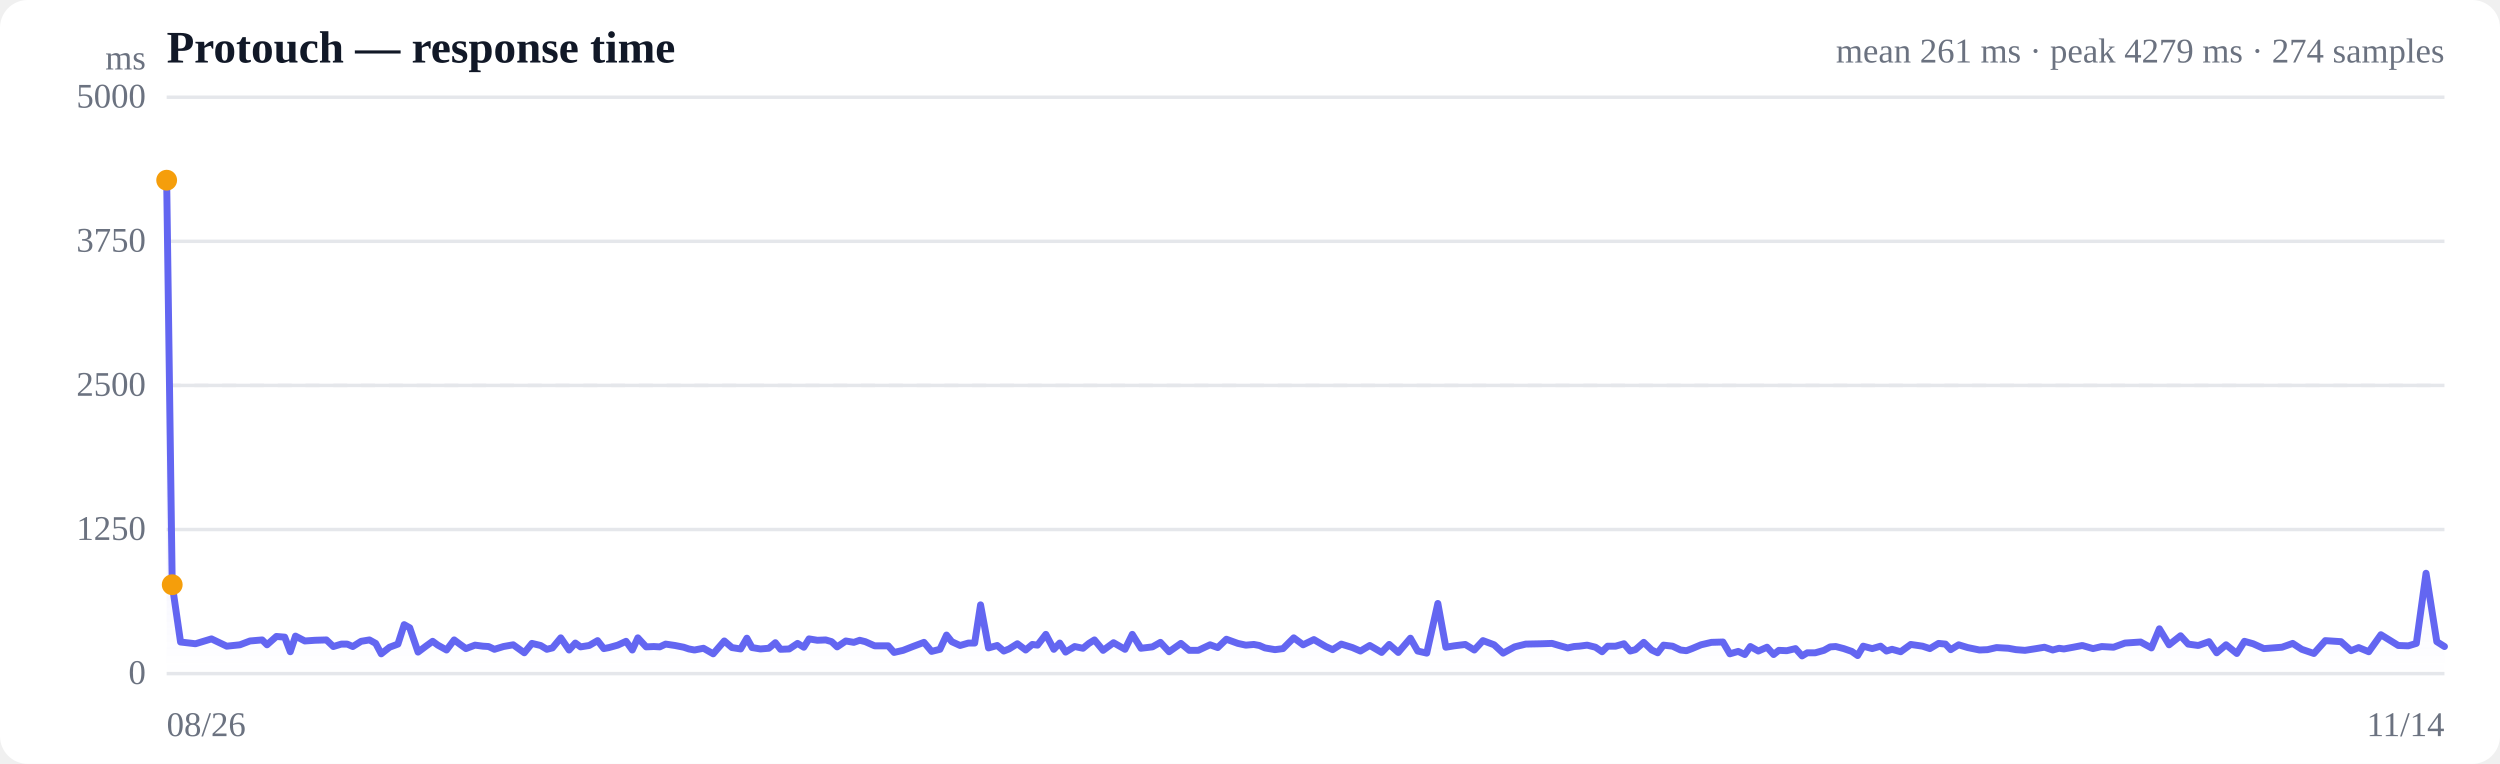
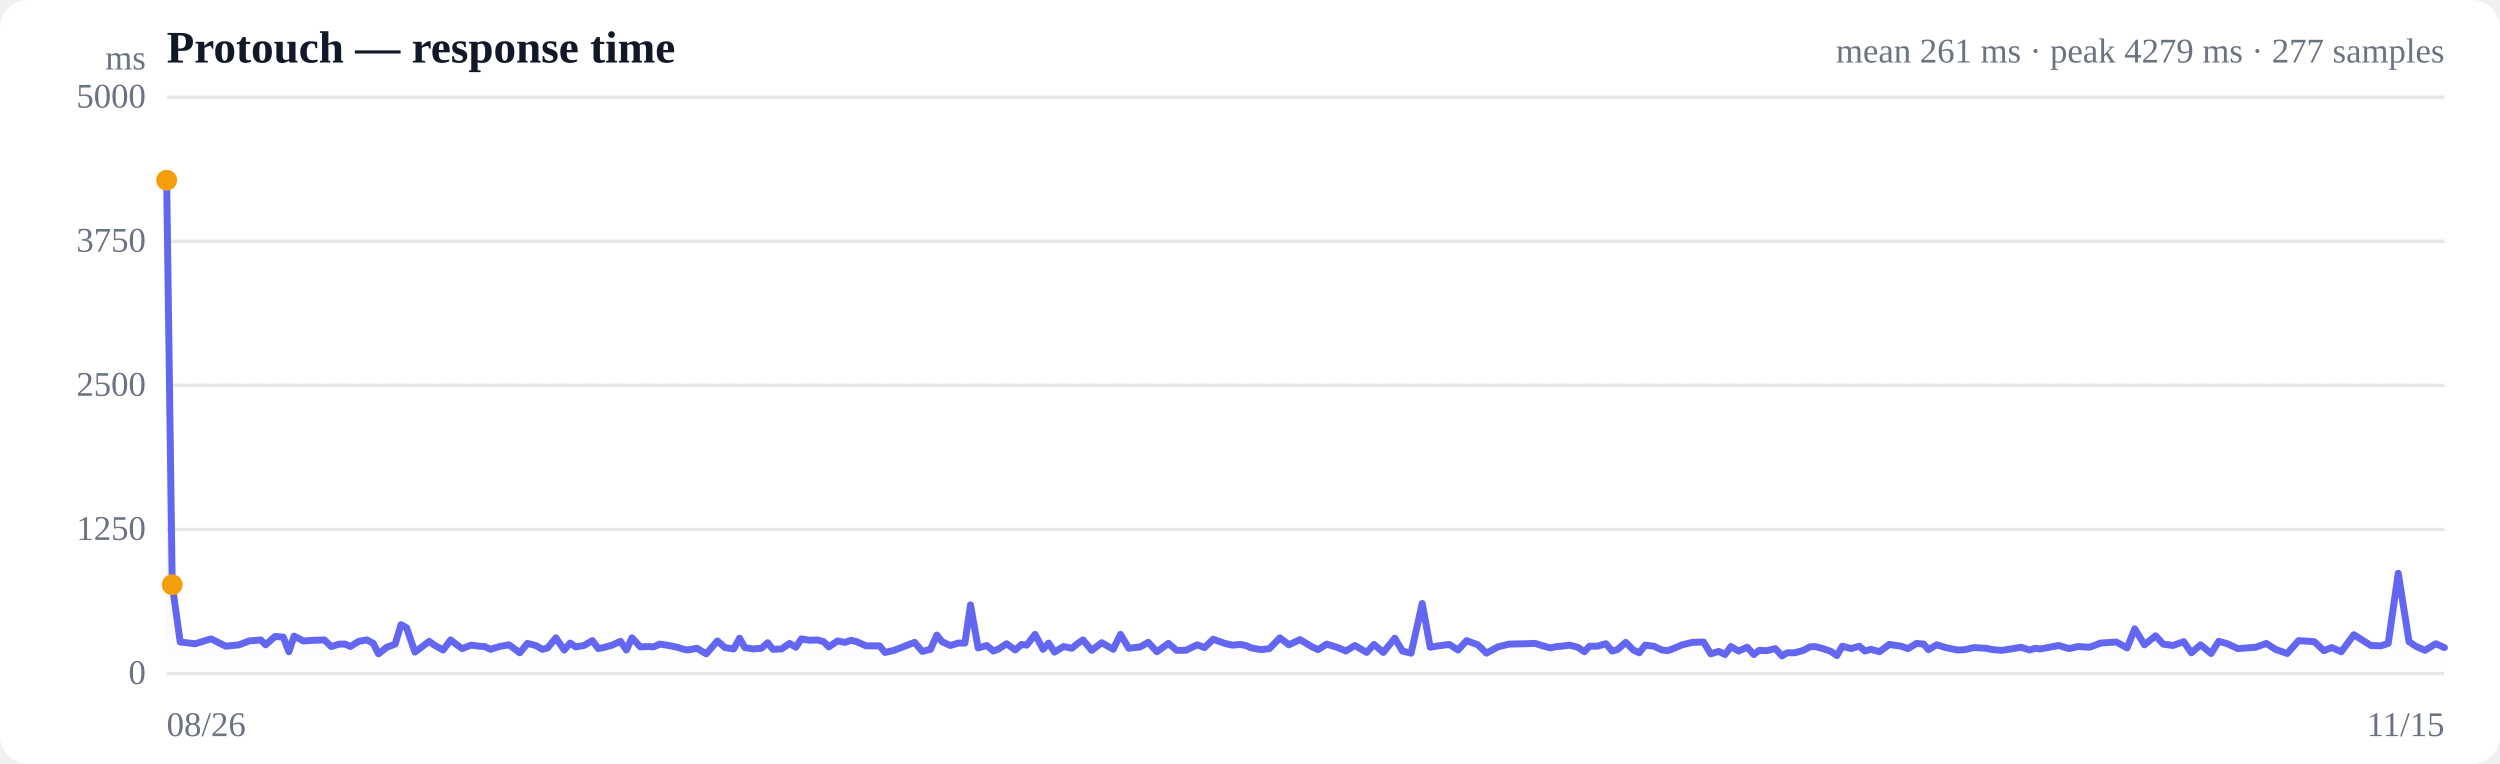
<svg xmlns="http://www.w3.org/2000/svg" viewBox="0 0 720 220" width="720" height="220" role="img" aria-label="Response time over time">
  <style>
  :root { color-scheme: light dark; }
  .bg { fill: #ffffff; }
  .grid { stroke: #e5e7eb; stroke-width: 1; }
  .axis { fill: #6b7280; font-size: 10px; }
  .title { fill: #111827; font-size: 13px; font-weight: 600; }
  .sub { fill: #6b7280; font-size: 10px; }
  .line { stroke: #6366f1; stroke-width: 2; fill: none; stroke-linejoin: round; stroke-linecap: round; }
  .area { fill: url(#fade); }
  .dot-degraded { fill: #f59e0b; }
  .dot-down { fill: #ef4444; }
  .empty { fill: #9ca3af; font-size: 12px; }
  @media (prefers-color-scheme: dark) {
    .bg { fill: #0b0f19; }
    .grid { stroke: #1f2937; }
    .axis, .sub { fill: #9ca3af; }
    .title { fill: #f3f4f6; }
    .line { stroke: #818cf8; }
  }
</style>
  <defs>
    <linearGradient id="fade" x1="0" y1="0" x2="0" y2="1">
      <stop offset="0%" stop-color="#6366f1" stop-opacity="0.28" />
      <stop offset="100%" stop-color="#6366f1" stop-opacity="0" />
    </linearGradient>
  </defs>
  <rect class="bg" width="720" height="220" rx="8" />
  <text class="title" x="48" y="18">Protouch — response time</text>
-   <text class="sub" x="704" y="18" text-anchor="end">mean 261 ms · peak 4279 ms · 274 samples</text>
+   <text class="sub" x="704" y="18" text-anchor="end">mean 261 ms · peak 4279 ms · 277 samples</text>
  <line class="grid" x1="48" y1="194.0" x2="704" y2="194.0" />
  <text class="axis" x="42" y="197" text-anchor="end">0</text>
  <line class="grid" x1="48" y1="152.5" x2="704" y2="152.5" />
  <text class="axis" x="42" y="155.5" text-anchor="end">1250</text>
  <line class="grid" x1="48" y1="111.0" x2="704" y2="111.0" />
  <text class="axis" x="42" y="114" text-anchor="end">2500</text>
  <line class="grid" x1="48" y1="69.5" x2="704" y2="69.5" />
  <text class="axis" x="42" y="72.5" text-anchor="end">3750</text>
  <line class="grid" x1="48" y1="28.0" x2="704" y2="28.0" />
  <text class="axis" x="42" y="31" text-anchor="end">5000</text>
  <line class="grid" stroke-dasharray="4 4" x1="48" y1="111.0" x2="704" y2="111.0" />
-   <path class="area" d="M48.0,51.9 L48.0,51.9 L49.6,168.4 L52.0,184.9 L56.3,185.4 L60.9,184.0 L65.3,186.1 L69.1,185.7 L72.0,184.6 L75.5,184.3 L76.9,185.7 L79.6,183.3 L82.0,183.5 L83.6,187.7 L85.1,183.2 L87.8,184.6 L90.7,184.4 L94.0,184.3 L96.0,186.2 L98.3,185.5 L100.0,185.5 L101.6,186.2 L104.0,184.7 L106.4,184.3 L108.2,185.3 L109.8,188.3 L112.2,186.4 L114.6,185.5 L116.4,179.9 L118.0,180.8 L120.4,187.8 L122.8,186.0 L124.6,184.7 L126.1,185.8 L128.6,187.2 L130.8,184.3 L132.4,185.5 L134.2,186.8 L136.8,185.8 L139.1,186.1 L140.7,186.2 L142.4,187.0 L145.0,186.2 L147.8,185.7 L151.0,188.0 L153.2,185.3 L155.7,185.9 L157.5,187.0 L159.1,186.6 L161.5,183.7 L163.9,187.2 L165.7,185.2 L167.2,186.3 L169.7,185.9 L172.1,184.5 L173.9,186.8 L175.4,186.5 L177.9,185.8 L180.3,184.7 L182.1,187.2 L183.7,183.7 L186.1,186.3 L188.3,186.2 L190.0,186.3 L191.7,185.5 L194.4,185.9 L196.9,186.4 L198.4,186.9 L200.0,187.2 L202.6,186.7 L205.4,188.3 L208.6,184.6 L210.8,186.5 L213.3,186.9 L215.1,183.8 L216.6,186.5 L219.0,186.9 L221.4,186.7 L223.3,185.1 L224.8,187.0 L227.3,186.9 L229.7,185.3 L231.5,186.4 L233.0,184.0 L235.4,184.4 L237.8,184.3 L239.5,184.8 L241.1,186.3 L243.6,184.6 L245.9,185.0 L247.6,184.4 L249.2,184.8 L251.9,186.0 L254.2,186.0 L255.8,186.0 L257.5,187.9 L260.1,187.3 L262.9,186.2 L266.1,185.0 L268.3,187.6 L270.7,187.0 L272.6,182.9 L274.1,184.8 L276.5,185.9 L278.9,185.2 L280.7,185.2 L282.4,174.2 L284.7,186.6 L287.2,185.9 L289.1,187.5 L290.6,186.9 L293.0,185.4 L295.4,187.2 L297.3,185.6 L298.8,185.8 L301.2,182.7 L303.5,187.0 L305.2,185.2 L306.9,187.8 L309.5,186.2 L311.9,186.7 L313.6,185.3 L315.2,184.3 L317.7,187.3 L320.7,185.1 L324.0,187.0 L326.1,182.7 L328.6,186.7 L331.9,186.3 L334.2,185.0 L336.7,187.7 L340.1,185.3 L342.5,187.3 L345.1,187.3 L348.5,185.7 L350.7,186.5 L353.2,184.1 L356.5,185.3 L358.8,185.8 L361.1,185.6 L362.7,185.9 L364.3,186.6 L367.2,187.1 L369.5,186.8 L372.6,183.7 L375.3,185.7 L378.4,184.2 L381.8,186.2 L383.8,187.1 L386.3,185.5 L389.5,186.5 L391.8,187.5 L394.5,185.9 L397.9,187.9 L400.1,185.6 L402.7,187.9 L406.2,183.8 L408.3,187.5 L410.9,188.1 L414.1,173.8 L416.4,186.4 L418.8,186.0 L422.0,185.6 L424.6,187.2 L427.1,184.5 L430.3,185.7 L432.9,188.1 L436.2,186.3 L439.4,185.5 L444.1,185.4 L447.0,185.3 L449.0,185.9 L451.5,186.6 L453.3,186.2 L454.8,186.1 L457.1,185.8 L459.5,186.4 L461.4,187.7 L463.0,186.1 L465.3,186.1 L467.7,185.4 L469.5,187.5 L471.0,187.1 L473.4,185.0 L475.7,187.2 L477.4,188.0 L479.1,185.8 L481.7,186.1 L484.0,187.2 L485.7,187.4 L487.3,186.8 L489.9,185.7 L492.9,185.0 L496.2,184.9 L498.2,188.3 L500.6,187.6 L502.5,188.5 L504.1,186.2 L506.4,187.5 L508.9,186.4 L510.8,188.5 L512.3,187.3 L514.6,187.4 L517.1,186.8 L519.0,188.9 L520.5,188.0 L522.8,188.0 L525.3,187.3 L527.1,186.3 L528.7,186.2 L531.0,186.8 L533.3,187.6 L535.0,188.8 L536.6,186.1 L539.2,186.8 L541.6,186.1 L543.3,187.5 L544.9,187.0 L547.4,187.7 L550.3,185.6 L553.7,186.1 L555.8,186.8 L558.3,185.3 L560.3,185.5 L561.8,187.1 L564.1,185.7 L566.7,186.5 L570.1,187.2 L572.4,187.1 L575.0,186.5 L578.4,186.7 L580.6,187.1 L583.2,187.3 L586.4,186.8 L588.8,186.4 L591.2,187.2 L593.0,186.7 L594.4,186.9 L597.1,186.4 L599.7,185.9 L602.8,186.8 L605.3,186.2 L608.7,186.4 L612.0,185.2 L616.5,184.9 L619.6,186.6 L621.9,181.1 L624.7,185.7 L628.0,183.1 L630.2,185.5 L633.1,185.9 L636.2,184.8 L638.4,188.0 L641.1,185.7 L644.2,188.2 L646.4,184.7 L648.9,185.4 L652.0,186.8 L654.6,186.6 L657.2,186.4 L660.3,185.3 L662.9,187.0 L666.4,188.2 L669.7,184.5 L674.2,184.8 L677.1,187.4 L679.3,186.5 L682.2,187.7 L685.7,182.8 L690.7,185.9 L693.6,186.0 L695.9,185.3 L698.7,165.1 L701.8,184.8 L704.0,186.2 L704.0,194.0 L48.0,194.0 Z" />
-   <path class="line" d="M48.0,51.9 L49.6,168.4 L52.0,184.9 L56.3,185.4 L60.9,184.0 L65.3,186.1 L69.1,185.7 L72.0,184.6 L75.5,184.3 L76.9,185.7 L79.6,183.3 L82.0,183.5 L83.6,187.7 L85.1,183.2 L87.8,184.6 L90.7,184.4 L94.0,184.3 L96.0,186.2 L98.3,185.5 L100.0,185.5 L101.6,186.2 L104.0,184.7 L106.4,184.3 L108.2,185.3 L109.8,188.3 L112.2,186.4 L114.6,185.5 L116.4,179.9 L118.0,180.8 L120.4,187.8 L122.8,186.0 L124.6,184.7 L126.1,185.8 L128.6,187.2 L130.8,184.3 L132.4,185.5 L134.2,186.8 L136.8,185.8 L139.1,186.1 L140.7,186.2 L142.4,187.0 L145.0,186.2 L147.8,185.7 L151.0,188.0 L153.2,185.3 L155.7,185.9 L157.5,187.0 L159.1,186.6 L161.5,183.7 L163.9,187.2 L165.7,185.2 L167.2,186.3 L169.7,185.9 L172.1,184.5 L173.9,186.8 L175.4,186.5 L177.9,185.8 L180.3,184.7 L182.1,187.2 L183.7,183.7 L186.1,186.3 L188.3,186.2 L190.0,186.3 L191.7,185.5 L194.4,185.9 L196.9,186.4 L198.4,186.9 L200.0,187.2 L202.6,186.7 L205.4,188.3 L208.6,184.6 L210.8,186.5 L213.3,186.9 L215.1,183.8 L216.6,186.5 L219.0,186.9 L221.4,186.7 L223.3,185.1 L224.8,187.0 L227.3,186.9 L229.7,185.3 L231.5,186.4 L233.0,184.0 L235.4,184.4 L237.8,184.3 L239.5,184.8 L241.1,186.3 L243.6,184.6 L245.9,185.0 L247.6,184.4 L249.2,184.8 L251.9,186.0 L254.2,186.0 L255.8,186.0 L257.5,187.9 L260.1,187.3 L262.9,186.2 L266.1,185.0 L268.3,187.6 L270.7,187.0 L272.6,182.9 L274.1,184.8 L276.5,185.9 L278.9,185.2 L280.7,185.2 L282.4,174.2 L284.7,186.6 L287.2,185.9 L289.1,187.5 L290.6,186.9 L293.0,185.4 L295.4,187.2 L297.3,185.6 L298.8,185.8 L301.2,182.7 L303.5,187.0 L305.2,185.2 L306.9,187.8 L309.5,186.2 L311.9,186.7 L313.6,185.3 L315.2,184.3 L317.7,187.3 L320.7,185.1 L324.0,187.0 L326.1,182.7 L328.6,186.7 L331.9,186.3 L334.2,185.0 L336.7,187.7 L340.1,185.3 L342.5,187.3 L345.1,187.3 L348.5,185.7 L350.7,186.5 L353.2,184.1 L356.5,185.3 L358.8,185.8 L361.1,185.6 L362.7,185.9 L364.3,186.6 L367.2,187.1 L369.5,186.8 L372.6,183.7 L375.3,185.7 L378.4,184.2 L381.8,186.2 L383.8,187.1 L386.3,185.5 L389.5,186.5 L391.8,187.5 L394.5,185.9 L397.9,187.9 L400.1,185.6 L402.7,187.9 L406.2,183.8 L408.3,187.5 L410.9,188.1 L414.1,173.8 L416.4,186.4 L418.8,186.0 L422.0,185.6 L424.6,187.2 L427.1,184.5 L430.3,185.7 L432.9,188.1 L436.2,186.3 L439.4,185.5 L444.1,185.4 L447.0,185.3 L449.0,185.9 L451.5,186.6 L453.3,186.2 L454.8,186.1 L457.1,185.8 L459.5,186.4 L461.4,187.7 L463.0,186.1 L465.3,186.1 L467.7,185.4 L469.5,187.5 L471.0,187.1 L473.4,185.0 L475.7,187.2 L477.4,188.0 L479.1,185.8 L481.7,186.1 L484.0,187.2 L485.7,187.4 L487.3,186.8 L489.9,185.7 L492.9,185.0 L496.2,184.9 L498.2,188.3 L500.6,187.6 L502.5,188.5 L504.1,186.2 L506.4,187.5 L508.9,186.4 L510.8,188.5 L512.3,187.3 L514.6,187.4 L517.1,186.8 L519.0,188.9 L520.5,188.0 L522.8,188.0 L525.3,187.3 L527.1,186.3 L528.7,186.2 L531.0,186.8 L533.3,187.6 L535.0,188.8 L536.6,186.1 L539.2,186.8 L541.6,186.1 L543.3,187.5 L544.9,187.0 L547.4,187.7 L550.3,185.6 L553.7,186.1 L555.8,186.8 L558.3,185.3 L560.3,185.5 L561.8,187.1 L564.1,185.7 L566.7,186.5 L570.1,187.2 L572.4,187.1 L575.0,186.5 L578.4,186.7 L580.6,187.1 L583.2,187.3 L586.4,186.8 L588.8,186.4 L591.2,187.2 L593.0,186.7 L594.4,186.9 L597.1,186.4 L599.7,185.9 L602.8,186.8 L605.3,186.2 L608.7,186.4 L612.0,185.2 L616.5,184.9 L619.6,186.6 L621.9,181.1 L624.7,185.7 L628.0,183.1 L630.2,185.5 L633.1,185.9 L636.2,184.8 L638.4,188.0 L641.1,185.7 L644.2,188.2 L646.4,184.7 L648.9,185.4 L652.0,186.8 L654.6,186.6 L657.2,186.4 L660.3,185.3 L662.9,187.0 L666.4,188.2 L669.7,184.5 L674.2,184.8 L677.1,187.4 L679.3,186.5 L682.2,187.7 L685.7,182.8 L690.7,185.9 L693.6,186.0 L695.9,185.3 L698.7,165.1 L701.8,184.8 L704.0,186.2" />
+   <path class="area" d="M48.0,51.9 L48.0,51.9 L49.6,168.4 L51.9,184.9 L56.2,185.4 L60.8,184.0 L65.0,186.1 L68.9,185.7 L71.7,184.6 L75.1,184.3 L76.5,185.7 L79.2,183.3 L81.6,183.5 L83.2,187.7 L84.7,183.2 L87.4,184.6 L90.2,184.4 L93.4,184.3 L95.4,186.2 L97.7,185.5 L99.4,185.5 L100.9,186.2 L103.3,184.7 L105.7,184.3 L107.5,185.3 L109.0,188.3 L111.4,186.4 L113.8,185.5 L115.5,179.9 L117.1,180.8 L119.5,187.8 L121.9,186.0 L123.6,184.7 L125.1,185.8 L127.6,187.2 L129.8,184.3 L131.3,185.5 L133.1,186.8 L135.7,185.8 L138.0,186.1 L139.6,186.2 L141.3,187.0 L143.8,186.2 L146.6,185.7 L149.7,188.0 L151.9,185.3 L154.3,185.9 L156.2,187.0 L157.7,186.6 L160.1,183.7 L162.5,187.2 L164.2,185.2 L165.8,186.3 L168.2,185.9 L170.6,184.5 L172.3,186.8 L173.8,186.5 L176.3,185.8 L178.7,184.7 L180.4,187.2 L182.0,183.7 L184.4,186.3 L186.6,186.2 L188.2,186.3 L190.0,185.5 L192.6,185.9 L195.0,186.4 L196.6,186.9 L198.1,187.2 L200.7,186.7 L203.4,188.3 L206.6,184.6 L208.8,186.5 L211.3,186.9 L213.0,183.8 L214.5,186.5 L216.9,186.9 L219.3,186.7 L221.1,185.1 L222.6,187.0 L225.1,186.9 L227.4,185.3 L229.2,186.4 L230.8,184.0 L233.1,184.4 L235.4,184.3 L237.2,184.8 L238.7,186.3 L241.2,184.6 L243.4,185.0 L245.1,184.4 L246.7,184.8 L249.4,186.0 L251.7,186.0 L253.3,186.0 L254.9,187.9 L257.5,187.3 L260.3,186.2 L263.4,185.0 L265.6,187.6 L268.0,187.0 L269.8,182.9 L271.3,184.8 L273.7,185.9 L276.0,185.2 L277.9,185.2 L279.5,174.2 L281.7,186.6 L284.2,185.9 L286.1,187.5 L287.6,186.9 L289.9,185.4 L292.4,187.2 L294.2,185.6 L295.7,185.8 L298.1,182.7 L300.4,187.0 L302.0,185.2 L303.7,187.8 L306.3,186.2 L308.7,186.7 L310.4,185.3 L311.9,184.3 L314.4,187.3 L317.3,185.1 L320.6,187.0 L322.7,182.7 L325.1,186.7 L328.4,186.3 L330.7,185.0 L333.2,187.7 L336.5,185.3 L338.9,187.3 L341.5,187.3 L344.8,185.7 L346.9,186.5 L349.4,184.1 L352.7,185.3 L354.9,185.8 L357.2,185.6 L358.8,185.9 L360.4,186.6 L363.2,187.1 L365.6,186.8 L368.6,183.7 L371.2,185.7 L374.4,184.2 L377.7,186.2 L379.6,187.1 L382.1,185.5 L385.3,186.5 L387.6,187.5 L390.2,185.9 L393.6,187.9 L395.7,185.6 L398.4,187.9 L401.7,183.8 L403.9,187.5 L406.4,188.1 L409.6,173.8 L411.9,186.4 L414.3,186.0 L417.4,185.6 L419.9,187.2 L422.4,184.5 L425.6,185.7 L428.1,188.1 L431.4,186.3 L434.6,185.5 L439.2,185.4 L442.1,185.3 L444.0,185.9 L446.5,186.6 L448.3,186.2 L449.8,186.1 L452.0,185.8 L454.4,186.4 L456.3,187.7 L457.8,186.1 L460.1,186.1 L462.5,185.4 L464.3,187.5 L465.8,187.1 L468.2,185.0 L470.4,187.2 L472.1,188.0 L473.8,185.8 L476.3,186.1 L478.6,187.2 L480.3,187.4 L481.9,186.8 L484.5,185.7 L487.4,185.0 L490.6,184.9 L492.7,188.3 L495.0,187.6 L496.8,188.5 L498.5,186.2 L500.7,187.5 L503.2,186.4 L505.1,188.5 L506.6,187.3 L508.8,187.4 L511.3,186.8 L513.2,188.9 L514.7,188.0 L516.9,188.0 L519.4,187.3 L521.2,186.3 L522.7,186.2 L525.0,186.8 L527.3,187.6 L529.0,188.8 L530.6,186.1 L533.1,186.8 L535.5,186.1 L537.1,187.5 L538.8,187.0 L541.3,187.7 L544.1,185.6 L547.5,186.1 L549.5,186.8 L552.0,185.3 L554.0,185.5 L555.4,187.1 L557.8,185.7 L560.3,186.5 L563.7,187.2 L565.9,187.1 L568.5,186.5 L571.9,186.7 L574.0,187.1 L576.5,187.3 L579.8,186.8 L582.1,186.4 L584.5,187.2 L586.2,186.7 L587.6,186.9 L590.3,186.4 L592.9,185.9 L595.9,186.8 L598.4,186.2 L601.8,186.4 L605.0,185.2 L609.5,184.9 L612.6,186.6 L614.8,181.1 L617.6,185.7 L620.8,183.1 L623.0,185.5 L625.8,185.9 L628.9,184.8 L631.1,188.0 L633.8,185.7 L636.8,188.2 L639.0,184.7 L641.5,185.4 L644.5,186.8 L647.1,186.6 L649.7,186.4 L652.7,185.3 L655.3,187.0 L658.7,188.2 L662.0,184.5 L666.5,184.8 L669.3,187.4 L671.5,186.5 L674.3,187.7 L677.9,182.8 L682.8,185.9 L685.7,186.0 L687.8,185.3 L690.7,165.1 L693.8,184.8 L695.9,186.2 L698.4,187.3 L701.5,185.4 L704.0,186.5 L704.0,194.0 L48.0,194.0 Z" />
+   <path class="line" d="M48.0,51.9 L49.6,168.4 L51.9,184.9 L56.2,185.4 L60.8,184.0 L65.0,186.1 L68.9,185.7 L71.7,184.6 L75.1,184.3 L76.5,185.7 L79.2,183.3 L81.6,183.5 L83.2,187.7 L84.7,183.2 L87.4,184.6 L90.2,184.4 L93.4,184.3 L95.4,186.2 L97.7,185.5 L99.4,185.5 L100.9,186.2 L103.3,184.7 L105.7,184.3 L107.5,185.3 L109.0,188.3 L111.4,186.4 L113.8,185.5 L115.5,179.9 L117.1,180.8 L119.5,187.8 L121.9,186.0 L123.6,184.7 L125.1,185.8 L127.6,187.2 L129.8,184.3 L131.3,185.5 L133.1,186.8 L135.7,185.8 L138.0,186.1 L139.6,186.2 L141.3,187.0 L143.8,186.2 L146.6,185.7 L149.7,188.0 L151.9,185.3 L154.3,185.9 L156.2,187.0 L157.7,186.6 L160.1,183.7 L162.5,187.2 L164.2,185.2 L165.8,186.3 L168.2,185.9 L170.6,184.5 L172.3,186.8 L173.8,186.5 L176.3,185.8 L178.7,184.7 L180.4,187.2 L182.0,183.7 L184.4,186.3 L186.6,186.2 L188.2,186.3 L190.0,185.5 L192.6,185.9 L195.0,186.4 L196.6,186.9 L198.1,187.2 L200.7,186.7 L203.4,188.3 L206.6,184.6 L208.8,186.5 L211.3,186.9 L213.0,183.8 L214.5,186.5 L216.9,186.9 L219.3,186.7 L221.1,185.1 L222.6,187.0 L225.1,186.9 L227.4,185.3 L229.2,186.4 L230.8,184.0 L233.1,184.4 L235.4,184.3 L237.2,184.8 L238.7,186.3 L241.2,184.6 L243.4,185.0 L245.1,184.4 L246.7,184.8 L249.4,186.0 L251.7,186.0 L253.3,186.0 L254.9,187.9 L257.5,187.3 L260.3,186.2 L263.4,185.0 L265.6,187.6 L268.0,187.0 L269.8,182.9 L271.3,184.8 L273.7,185.9 L276.0,185.2 L277.9,185.2 L279.5,174.2 L281.7,186.6 L284.2,185.9 L286.1,187.5 L287.6,186.9 L289.9,185.4 L292.4,187.2 L294.2,185.6 L295.7,185.8 L298.1,182.7 L300.4,187.0 L302.0,185.2 L303.7,187.8 L306.3,186.2 L308.7,186.7 L310.4,185.3 L311.9,184.3 L314.4,187.3 L317.3,185.1 L320.6,187.0 L322.7,182.7 L325.1,186.7 L328.4,186.3 L330.7,185.0 L333.2,187.7 L336.5,185.3 L338.9,187.3 L341.5,187.3 L344.8,185.7 L346.9,186.5 L349.4,184.1 L352.7,185.3 L354.9,185.8 L357.2,185.6 L358.8,185.9 L360.4,186.6 L363.2,187.1 L365.6,186.8 L368.6,183.7 L371.2,185.7 L374.4,184.2 L377.7,186.2 L379.6,187.1 L382.1,185.5 L385.3,186.5 L387.6,187.5 L390.2,185.9 L393.6,187.9 L395.7,185.6 L398.4,187.9 L401.7,183.8 L403.9,187.5 L406.4,188.1 L409.6,173.8 L411.9,186.4 L414.3,186.0 L417.4,185.6 L419.9,187.2 L422.4,184.5 L425.6,185.7 L428.1,188.1 L431.4,186.3 L434.6,185.5 L439.2,185.4 L442.1,185.3 L444.0,185.9 L446.5,186.6 L448.3,186.2 L449.8,186.1 L452.0,185.8 L454.4,186.4 L456.3,187.7 L457.8,186.1 L460.1,186.1 L462.5,185.4 L464.3,187.5 L465.8,187.1 L468.2,185.0 L470.4,187.2 L472.1,188.0 L473.8,185.8 L476.3,186.1 L478.6,187.2 L480.3,187.4 L481.9,186.8 L484.5,185.7 L487.4,185.0 L490.6,184.9 L492.7,188.3 L495.0,187.6 L496.8,188.5 L498.5,186.2 L500.7,187.5 L503.2,186.4 L505.1,188.5 L506.6,187.3 L508.8,187.4 L511.3,186.8 L513.2,188.9 L514.7,188.0 L516.9,188.0 L519.4,187.3 L521.2,186.3 L522.7,186.2 L525.0,186.8 L527.3,187.6 L529.0,188.8 L530.6,186.1 L533.1,186.8 L535.5,186.1 L537.1,187.5 L538.8,187.0 L541.3,187.7 L544.1,185.6 L547.5,186.1 L549.5,186.8 L552.0,185.3 L554.0,185.5 L555.4,187.1 L557.8,185.7 L560.3,186.5 L563.7,187.2 L565.9,187.1 L568.5,186.5 L571.9,186.7 L574.0,187.1 L576.5,187.3 L579.8,186.8 L582.1,186.4 L584.5,187.2 L586.2,186.7 L587.6,186.9 L590.3,186.4 L592.9,185.9 L595.9,186.8 L598.4,186.2 L601.8,186.4 L605.0,185.2 L609.5,184.9 L612.6,186.6 L614.8,181.1 L617.6,185.7 L620.8,183.1 L623.0,185.5 L625.8,185.9 L628.9,184.8 L631.1,188.0 L633.8,185.7 L636.8,188.2 L639.0,184.7 L641.5,185.4 L644.5,186.8 L647.1,186.6 L649.7,186.4 L652.7,185.3 L655.3,187.0 L658.7,188.2 L662.0,184.5 L666.5,184.8 L669.3,187.4 L671.5,186.5 L674.3,187.7 L677.9,182.8 L682.8,185.9 L685.7,186.0 L687.8,185.3 L690.7,165.1 L693.8,184.8 L695.9,186.2 L698.4,187.3 L701.5,185.4 L704.0,186.5" />
  <circle class="dot-degraded" cx="48.0" cy="51.9" r="3" />
  <circle class="dot-degraded" cx="49.6" cy="168.4" r="3" />
  <text class="axis" x="48" y="212">08/26</text>
-   <text class="axis" x="704" y="212" text-anchor="end">11/14</text>
+   <text class="axis" x="704" y="212" text-anchor="end">11/15</text>
  <text class="axis" x="42" y="20" text-anchor="end">ms</text>
</svg>
